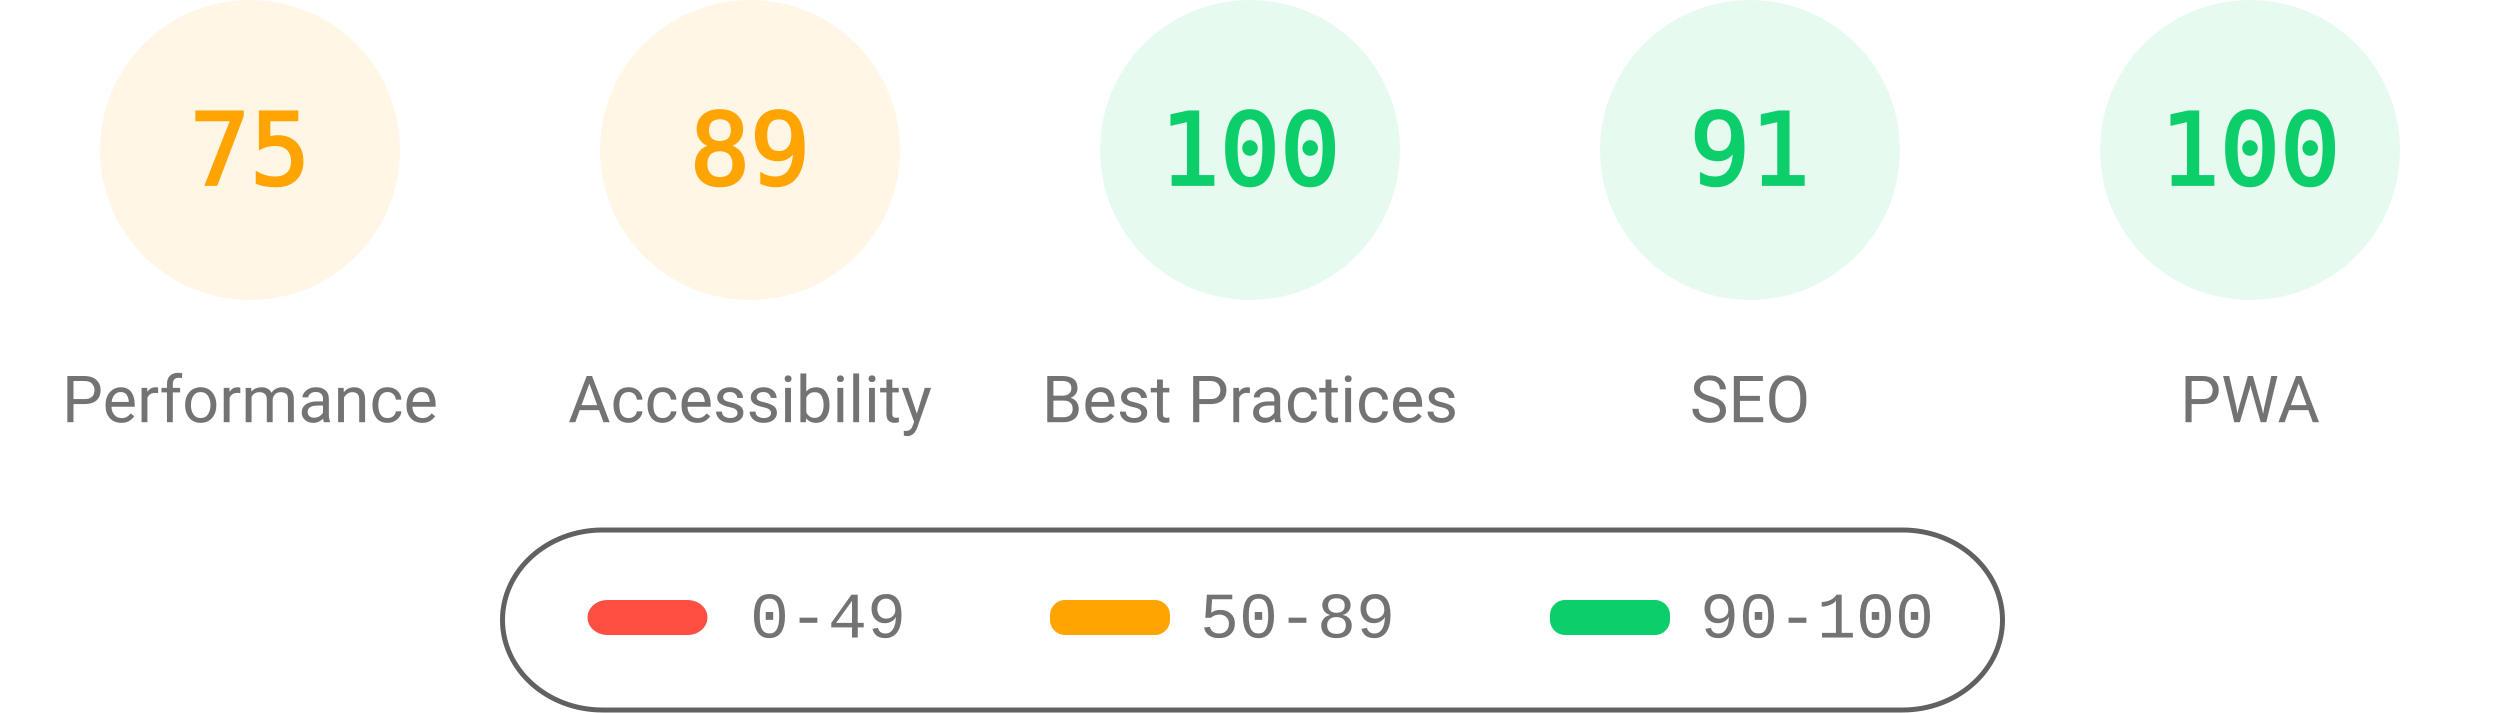
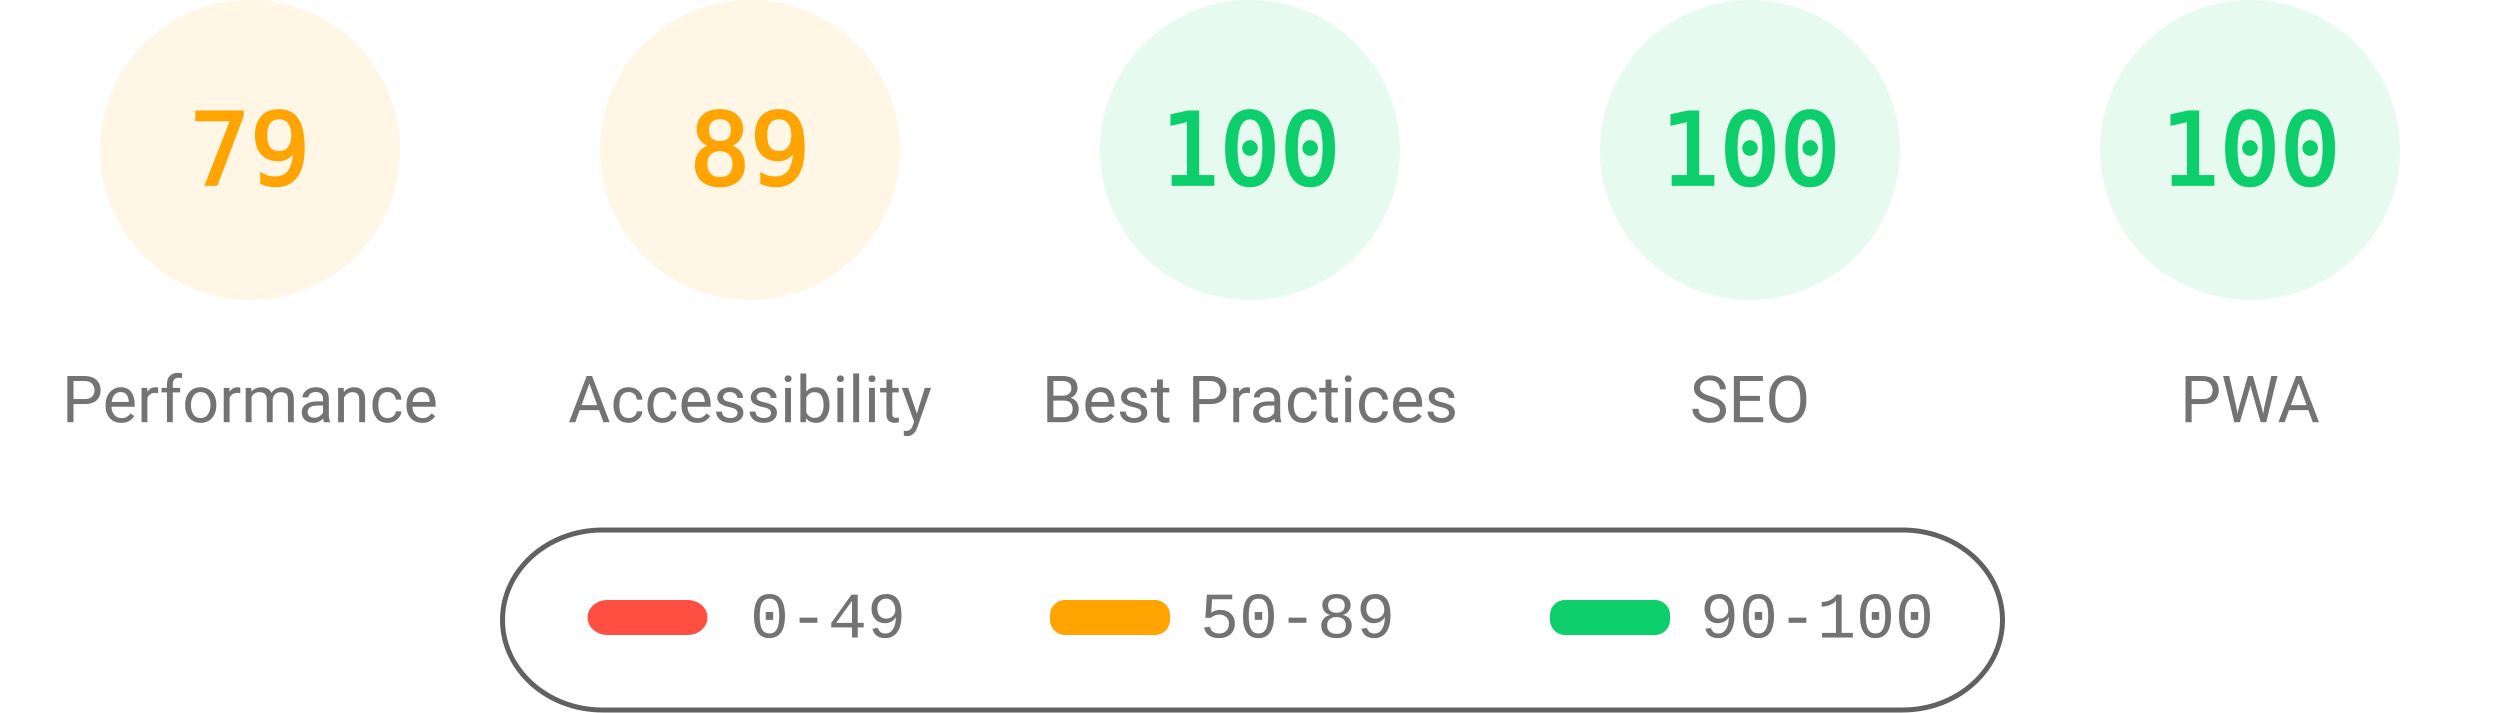
<svg xmlns="http://www.w3.org/2000/svg" fill="none" width="1000" height="285">
  <style>.gauge-base{opacity:.1}.gauge-arc{fill:none;animation-delay:250ms;stroke-linecap:round;transform:rotate(-90deg);transform-origin:100px 60px;animation:load-gauge 1s ease forwards}.guage-text{font-size:40px;font-family:monospace;text-align:center}.guage-red{color:#ff4e42;fill:#ff4e42;stroke:#ff4e42}.guage-orange{color:#ffa400;fill:#ffa400;stroke:#ffa400}.guage-green{color:#0cce6b;fill:#0cce6b;stroke:#0cce6b}.guage-undefined{color:#5c5c5c;fill:#5c5c5c;stroke:#5c5c5c}.guage-title{color:#737373;fill:#737373;stroke:none;font-size:26px;line-height:26px;font-family:Roboto,Halvetica,Arial,sans-serif}@keyframes load-gauge{from{stroke-dasharray:0 352.858}}</style>
  <svg class="guage-div guage-perf guage-orange" viewBox="0 0 200 200" width="200" height="200">
    <circle class="gauge-base" r="56" cx="100" cy="60" stroke-width="8" />
-     <circle class="gauge-arc guage-arc-1" r="56" cx="100" cy="60" stroke-width="8" style="stroke-dasharray:263.893,351.858" />
-     <text class="guage-text" x="100" y="60" alignment-baseline="central" dominant-baseline="central" text-anchor="middle">75</text>
+     <circle class="gauge-arc guage-arc-1" r="56" cx="100" cy="60" stroke-width="8" style="stroke-dasharray:277.968,351.858" />
+     <text class="guage-text" x="100" y="60" alignment-baseline="central" dominant-baseline="central" text-anchor="middle">79</text>
    <text class="guage-title" x="100" y="160" alignment-baseline="central" dominant-baseline="central" text-anchor="middle">Performance</text>
  </svg>
  <svg class="guage-div guage-acc guage-orange" viewBox="0 0 200 200" width="200" height="200" x="200">
    <circle class="gauge-base" r="56" cx="100" cy="60" stroke-width="8" />
    <circle class="gauge-arc guage-arc-2" r="56" cx="100" cy="60" stroke-width="8" style="stroke-dasharray:313.154,351.858" />
    <text class="guage-text" x="100" y="60" alignment-baseline="central" dominant-baseline="central" text-anchor="middle">89</text>
    <text class="guage-title" x="100" y="160" alignment-baseline="central" dominant-baseline="central" text-anchor="middle">Accessibility</text>
  </svg>
  <svg class="guage-div guage-best guage-green" viewBox="0 0 200 200" width="200" height="200" x="400">
    <circle class="gauge-base" r="56" cx="100" cy="60" stroke-width="8" />
    <circle class="gauge-arc guage-arc-3" r="56" cx="100" cy="60" stroke-width="8" style="stroke-dasharray:351.858,351.858" />
    <text class="guage-text" x="100" y="60" alignment-baseline="central" dominant-baseline="central" text-anchor="middle">100</text>
    <text class="guage-title" x="100" y="160" alignment-baseline="central" dominant-baseline="central" text-anchor="middle">Best Practices</text>
  </svg>
  <svg class="guage-div guage-seo guage-green" viewBox="0 0 200 200" width="200" height="200" x="600">
    <circle class="gauge-base" r="56" cx="100" cy="60" stroke-width="8" />
-     <circle class="gauge-arc guage-arc-4" r="56" cx="100" cy="60" stroke-width="8" style="stroke-dasharray:320.191,351.858" />
-     <text class="guage-text" x="100" y="60" alignment-baseline="central" dominant-baseline="central" text-anchor="middle">91</text>
+     <circle class="gauge-arc guage-arc-4" r="56" cx="100" cy="60" stroke-width="8" style="stroke-dasharray:351.858,351.858" />
+     <text class="guage-text" x="100" y="60" alignment-baseline="central" dominant-baseline="central" text-anchor="middle">100</text>
    <text class="guage-title" x="100" y="160" alignment-baseline="central" dominant-baseline="central" text-anchor="middle">SEO</text>
  </svg>
  <svg class="guage-div guage-pwa guage-green" viewBox="0 0 200 200" width="200" height="200" x="800">
    <circle class="gauge-base" r="56" cx="100" cy="60" stroke-width="8" />
    <circle class="gauge-arc guage-arc-4" r="56" cx="100" cy="60" stroke-width="8" style="stroke-dasharray:351.858,351.858" />
    <text class="guage-text" x="100" y="60" alignment-baseline="central" dominant-baseline="central" text-anchor="middle">100</text>
    <text class="guage-title" x="100" y="160" alignment-baseline="central" dominant-baseline="central" text-anchor="middle">PWA</text>
  </svg>
  <svg width="604" height="76" x="200" y="210">
    <path fill="none" id="canvas_background" d="M-1-1h604v80H-1z" />
    <rect fill-opacity="0" stroke="#616161" stroke-width="2" rx="40" id="svg_2" height="72" width="600" y="2" x="1" fill="#000" />
    <rect stroke="#000" rx="8" id="svg_3" height="14" width="48" y="30" x="35" stroke-opacity="null" stroke-width="0" fill="#ff4e42" />
    <rect stroke="#000" rx="6" id="svg_4" height="14" width="48" y="30" x="220" stroke-opacity="null" stroke-width="0" fill="#ffa400" />
    <rect stroke="#000" rx="6" id="svg_5" height="14" width="48" y="30" x="420" stroke-opacity="null" stroke-width="0" fill="#0cce6b" />
    <text xml:space="preserve" text-anchor="start" font-family="'Courier New', Courier, monospace" font-size="26" id="svg_6" y="45" x="100" stroke-opacity="null" stroke-width="0" stroke="#000" fill="#737373">0-49</text>
    <text xml:space="preserve" text-anchor="start" font-family="'Courier New', Courier, monospace" font-size="26" id="svg_7" y="45" x="280" stroke-opacity="null" stroke-width="0" stroke="#000" fill="#737373">50-89</text>
    <text xml:space="preserve" text-anchor="start" font-family="'Courier New', Courier, monospace" font-size="26" id="svg_8" y="45" x="480" stroke-opacity="null" stroke-width="0" stroke="#000" fill="#737373">90-100</text>
  </svg>
</svg>
